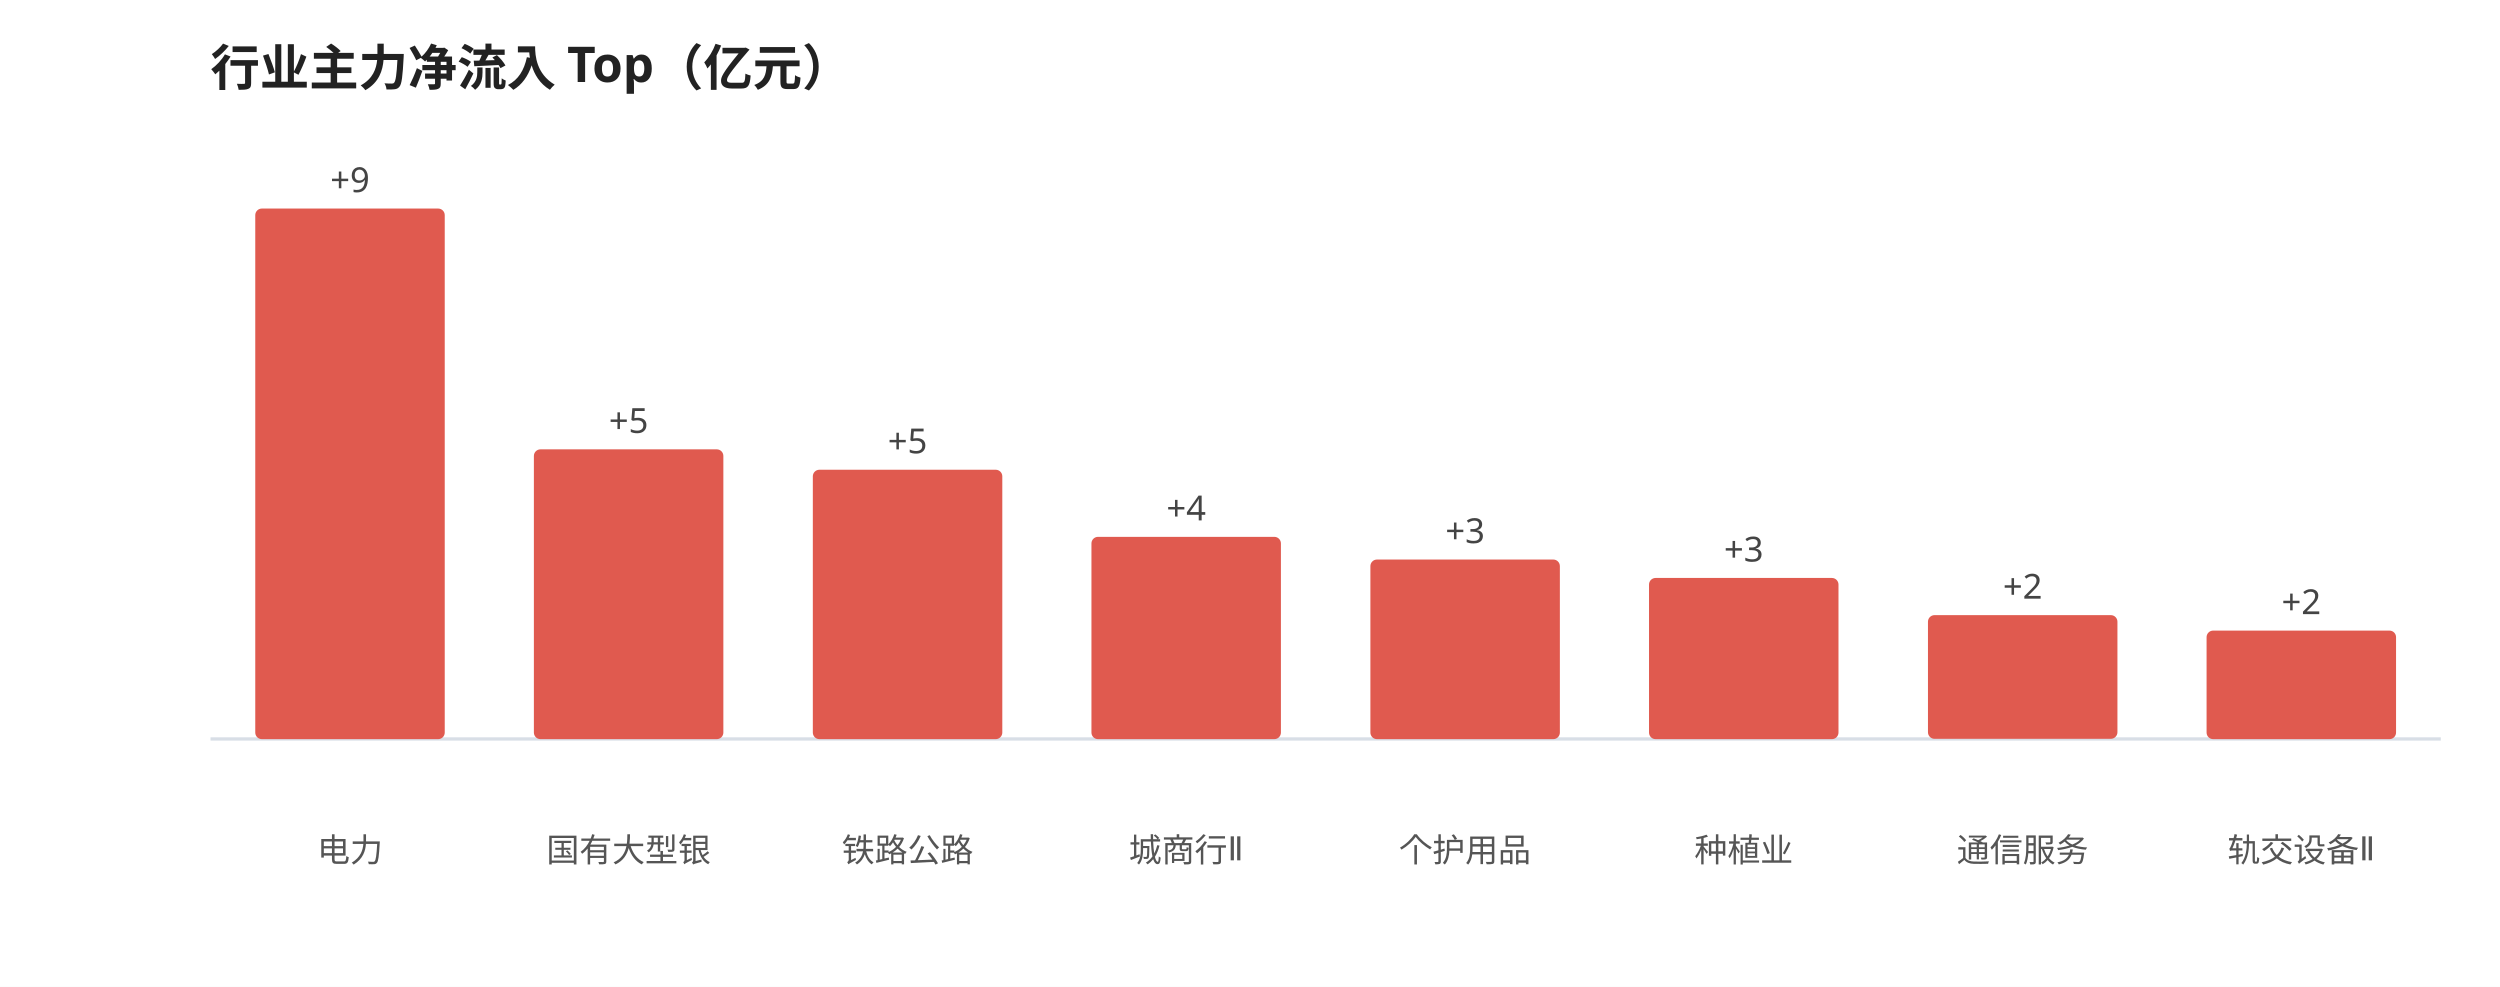
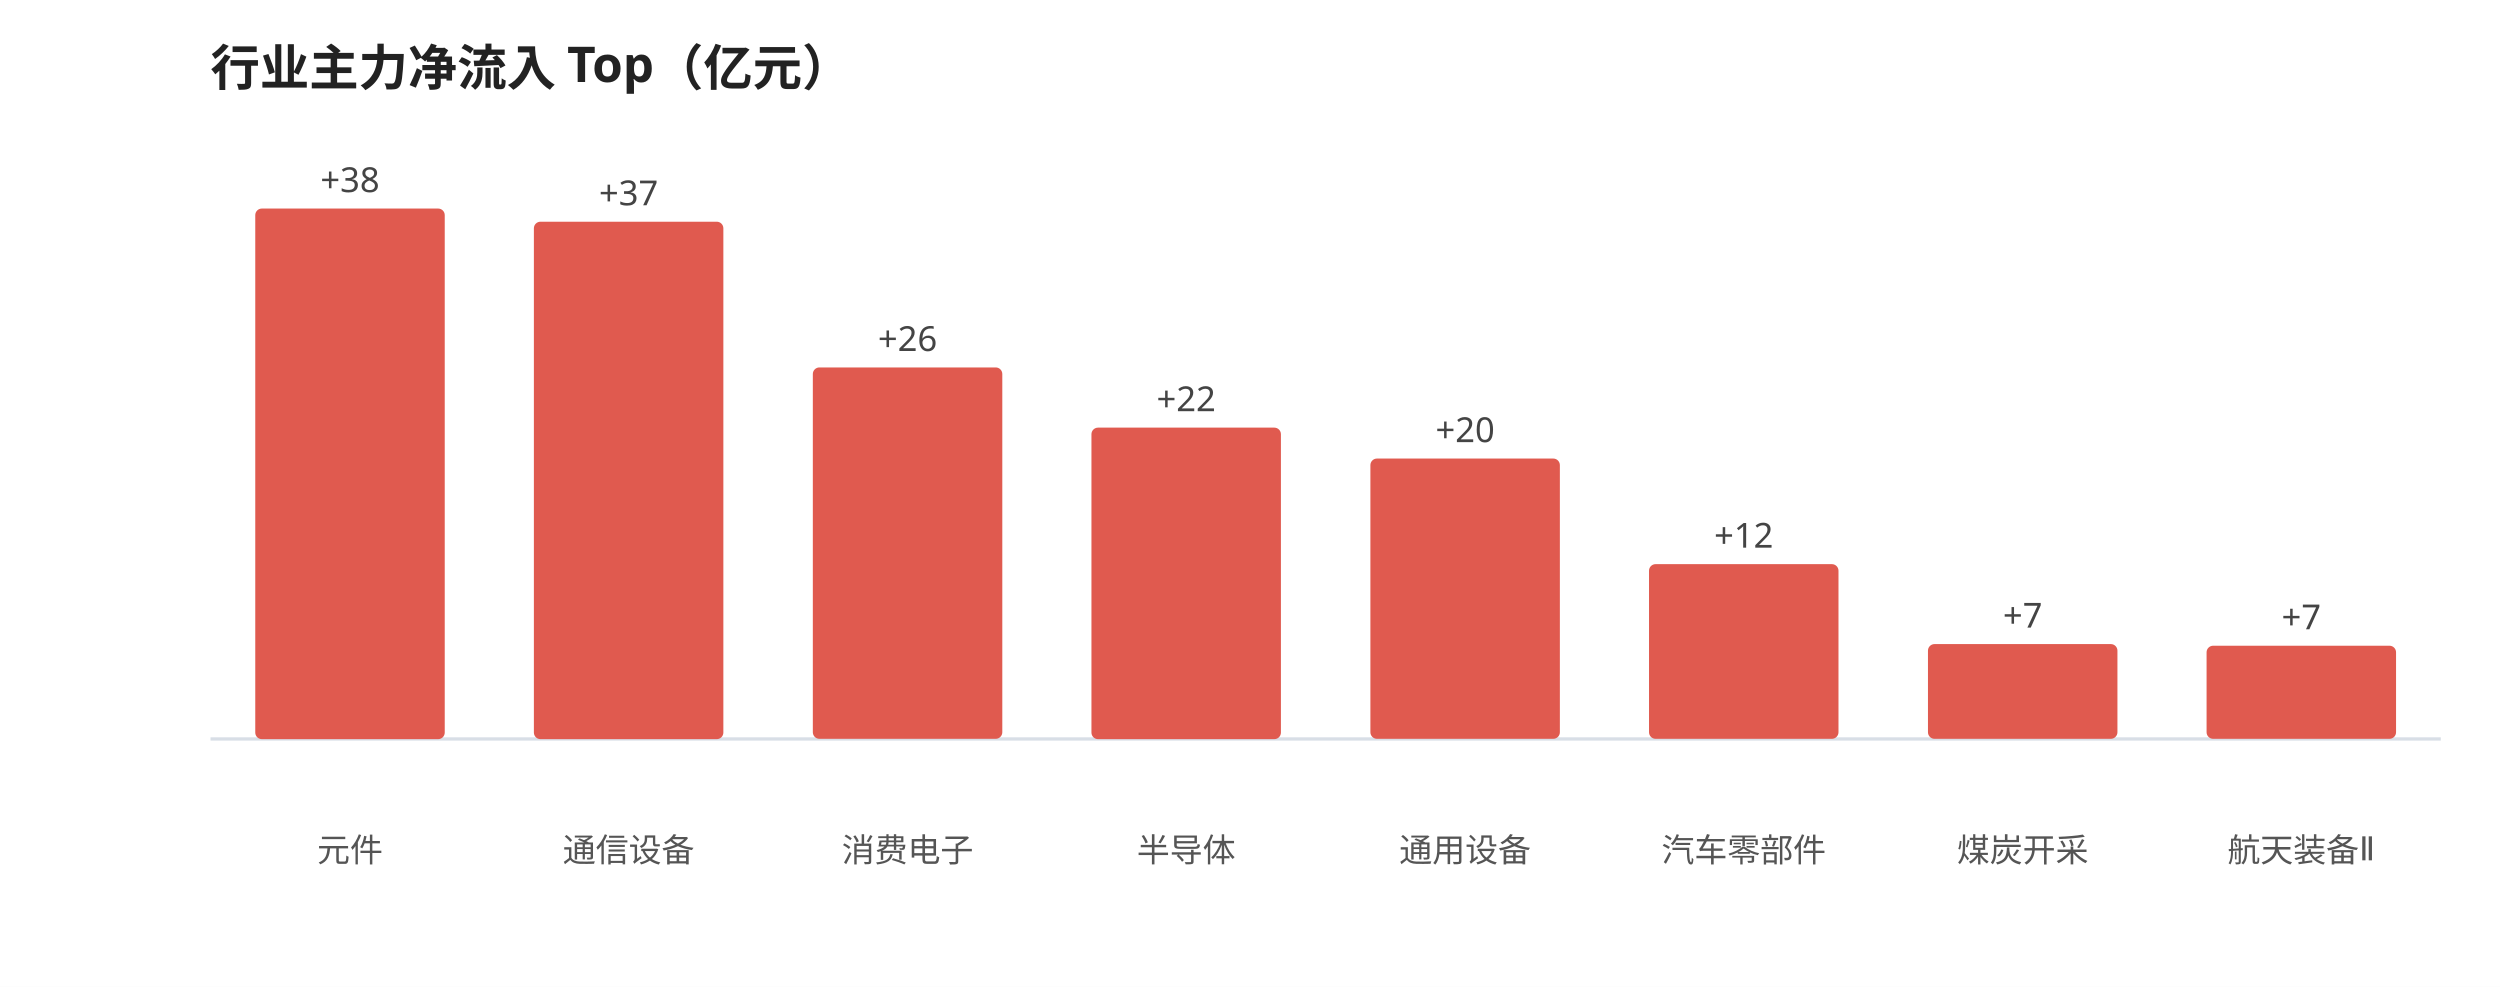
<svg xmlns="http://www.w3.org/2000/svg" viewBox="0 0 760 300" width="100%" style="max-width:760px;font-family:'WenQuanYi Micro Hei',sans-serif">
  <rect width="760" height="300" fill="#ffffff" />
  <text x="64" y="26" font-size="15" font-weight="600" fill="#222">行业主力净流入 Top（亿元）</text>
  <line x1="64" y1="224.645" x2="742" y2="224.645" stroke="#d8dee6" stroke-width="1" />
  <rect x="77.6" y="63.4" width="57.6" height="161.3" rx="2" fill="#e05a4f" />
-   <text x="106.4" y="58.4" font-size="10.5" fill="#444" text-anchor="middle">+9</text>
-   <text x="106.4" y="262.0" font-size="10" fill="#555" text-anchor="middle">电力</text>
-   <rect x="162.3" y="136.6" width="57.6" height="88.1" rx="2" fill="#e05a4f" />
-   <text x="191.1" y="131.6" font-size="10.5" fill="#444" text-anchor="middle">+5</text>
-   <text x="191.1" y="262.0" font-size="10" fill="#555" text-anchor="middle">国有大型银</text>
-   <rect x="247.1" y="142.8" width="57.6" height="81.9" rx="2" fill="#e05a4f" />
-   <text x="275.9" y="137.8" font-size="10.5" fill="#444" text-anchor="middle">+5</text>
-   <text x="275.9" y="262.0" font-size="10" fill="#555" text-anchor="middle">铁路公路</text>
-   <rect x="331.8" y="163.2" width="57.6" height="61.5" rx="2" fill="#e05a4f" />
-   <text x="360.6" y="158.2" font-size="10.5" fill="#444" text-anchor="middle">+4</text>
-   <text x="360.6" y="262.0" font-size="10" fill="#555" text-anchor="middle">城商行Ⅱ</text>
-   <rect x="416.6" y="170.1" width="57.6" height="54.6" rx="2" fill="#e05a4f" />
-   <text x="445.4" y="165.1" font-size="10.5" fill="#444" text-anchor="middle">+3</text>
-   <text x="445.4" y="262.0" font-size="10" fill="#555" text-anchor="middle">个护用品</text>
-   <rect x="501.3" y="175.7" width="57.6" height="49.0" rx="2" fill="#e05a4f" />
-   <text x="530.1" y="170.7" font-size="10.5" fill="#444" text-anchor="middle">+3</text>
-   <text x="530.1" y="262.0" font-size="10" fill="#555" text-anchor="middle">种植业</text>
-   <rect x="586.1" y="187.0" width="57.6" height="37.6" rx="2" fill="#e05a4f" />
-   <text x="614.9" y="182.0" font-size="10.5" fill="#444" text-anchor="middle">+2</text>
-   <text x="614.9" y="262.0" font-size="10" fill="#555" text-anchor="middle">通信服务</text>
-   <rect x="670.8" y="191.7" width="57.6" height="33.0" rx="2" fill="#e05a4f" />
-   <text x="699.6" y="186.7" font-size="10.5" fill="#444" text-anchor="middle">+2</text>
-   <text x="699.6" y="262.0" font-size="10" fill="#555" text-anchor="middle">轨交设备Ⅱ</text>
+   <text x="106.4" y="58.4" font-size="10.5" fill="#444" text-anchor="middle">+38</text>
+   <text x="106.4" y="262.0" font-size="10" fill="#555" text-anchor="middle">元件</text>
+   <rect x="162.3" y="67.4" width="57.6" height="157.3" rx="2" fill="#e05a4f" />
+   <text x="191.1" y="62.4" font-size="10.5" fill="#444" text-anchor="middle">+37</text>
+   <text x="191.1" y="262.0" font-size="10" fill="#555" text-anchor="middle">通信设备</text>
+   <rect x="247.1" y="111.7" width="57.6" height="112.9" rx="2" fill="#e05a4f" />
+   <text x="275.9" y="106.7" font-size="10.5" fill="#444" text-anchor="middle">+26</text>
+   <text x="275.9" y="262.0" font-size="10" fill="#555" text-anchor="middle">消费电子</text>
+   <rect x="331.8" y="130.0" width="57.6" height="94.7" rx="2" fill="#e05a4f" />
+   <text x="360.6" y="125.0" font-size="10.5" fill="#444" text-anchor="middle">+22</text>
+   <text x="360.6" y="262.0" font-size="10" fill="#555" text-anchor="middle">半导体</text>
+   <rect x="416.6" y="139.4" width="57.6" height="85.2" rx="2" fill="#e05a4f" />
+   <text x="445.4" y="134.4" font-size="10.5" fill="#444" text-anchor="middle">+20</text>
+   <text x="445.4" y="262.0" font-size="10" fill="#555" text-anchor="middle">通用设备</text>
+   <rect x="501.3" y="171.5" width="57.6" height="53.1" rx="2" fill="#e05a4f" />
+   <text x="530.1" y="166.5" font-size="10.5" fill="#444" text-anchor="middle">+12</text>
+   <text x="530.1" y="262.0" font-size="10" fill="#555" text-anchor="middle">汽车零部件</text>
+   <rect x="586.1" y="195.8" width="57.6" height="28.8" rx="2" fill="#e05a4f" />
+   <text x="614.9" y="190.8" font-size="10.5" fill="#444" text-anchor="middle">+7</text>
+   <text x="614.9" y="262.0" font-size="10" fill="#555" text-anchor="middle">煤炭开采</text>
+   <rect x="670.8" y="196.3" width="57.6" height="28.3" rx="2" fill="#e05a4f" />
+   <text x="699.6" y="191.3" font-size="10.5" fill="#444" text-anchor="middle">+7</text>
+   <text x="699.6" y="262.0" font-size="10" fill="#555" text-anchor="middle">航天装备Ⅱ</text>
</svg>
